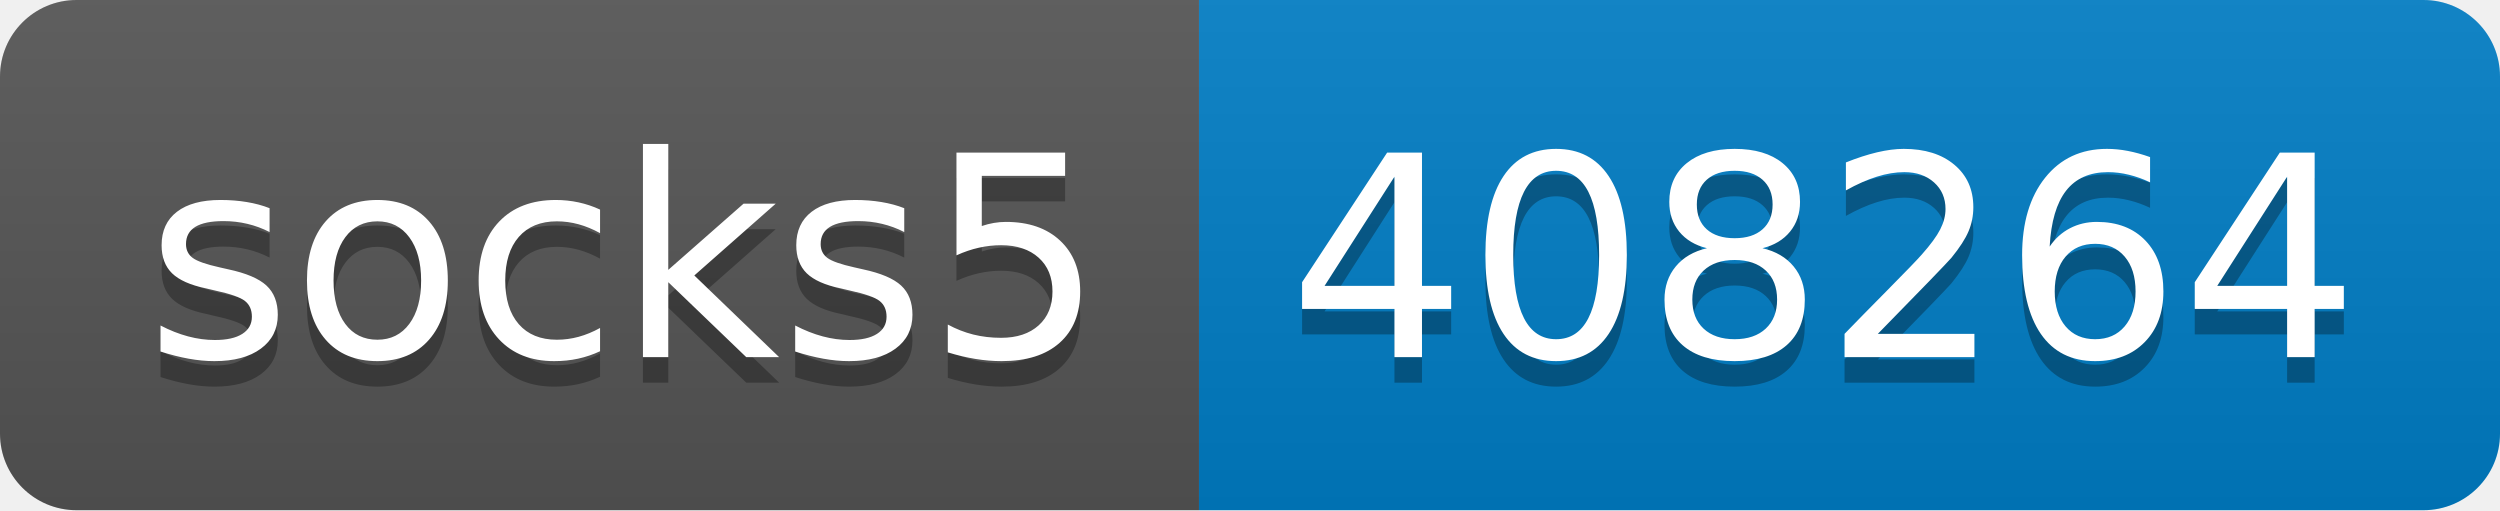
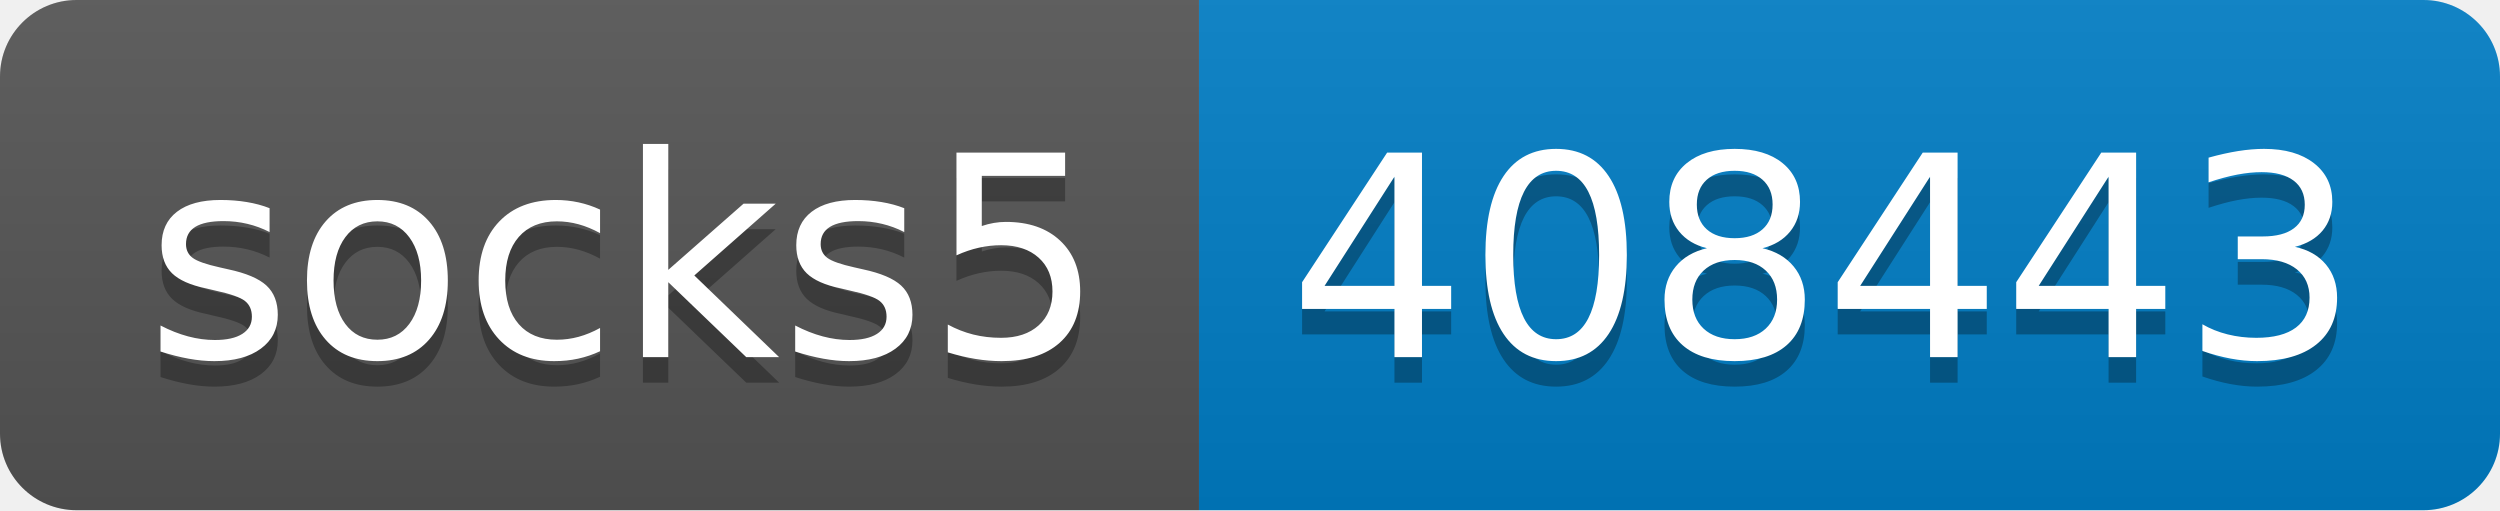
- <svg xmlns="http://www.w3.org/2000/svg" width="98" height="20" role="img" aria-label="socks5: 408264">
+ <svg xmlns="http://www.w3.org/2000/svg" width="98" height="20" role="img" aria-label="socks5: 408443">
  <linearGradient id="s" x2="0" y2="100%">
    <stop offset="0" stop-color="#bbb" stop-opacity=".1" />
    <stop offset="1" stop-opacity=".1" />
  </linearGradient>
  <clipPath id="r">
    <rect width="98" height="20" rx="3" fill="#fff" />
  </clipPath>
  <g clip-path="url(#r)">
    <rect width="47" height="20" fill="#555" />
    <rect x="47" width="51" height="20" fill="#007ec6" />
    <rect width="98" height="20" fill="url(#s)" />
  </g>
  <g fill="#fff" text-anchor="middle" font-family="Verdana,Geneva,DejaVu Sans,sans-serif" text-rendering="geometricPrecision" font-size="110">
    <text aria-hidden="true" x="245" y="150" fill="#010101" fill-opacity=".3" transform="scale(.1)" textLength="370">socks5</text>
    <text x="245" y="140" transform="scale(.1)" fill="#fff" textLength="370">socks5</text>
-     <text aria-hidden="true" x="715" y="150" fill="#010101" fill-opacity=".3" transform="scale(.1)" textLength="410">408264</text>
-     <text x="715" y="140" transform="scale(.1)" fill="#fff" textLength="410">408264</text>
+     <text aria-hidden="true" x="715" y="150" fill="#010101" fill-opacity=".3" transform="scale(.1)" textLength="410">408443</text>
+     <text x="715" y="140" transform="scale(.1)" fill="#fff" textLength="410">408443</text>
  </g>
</svg>
